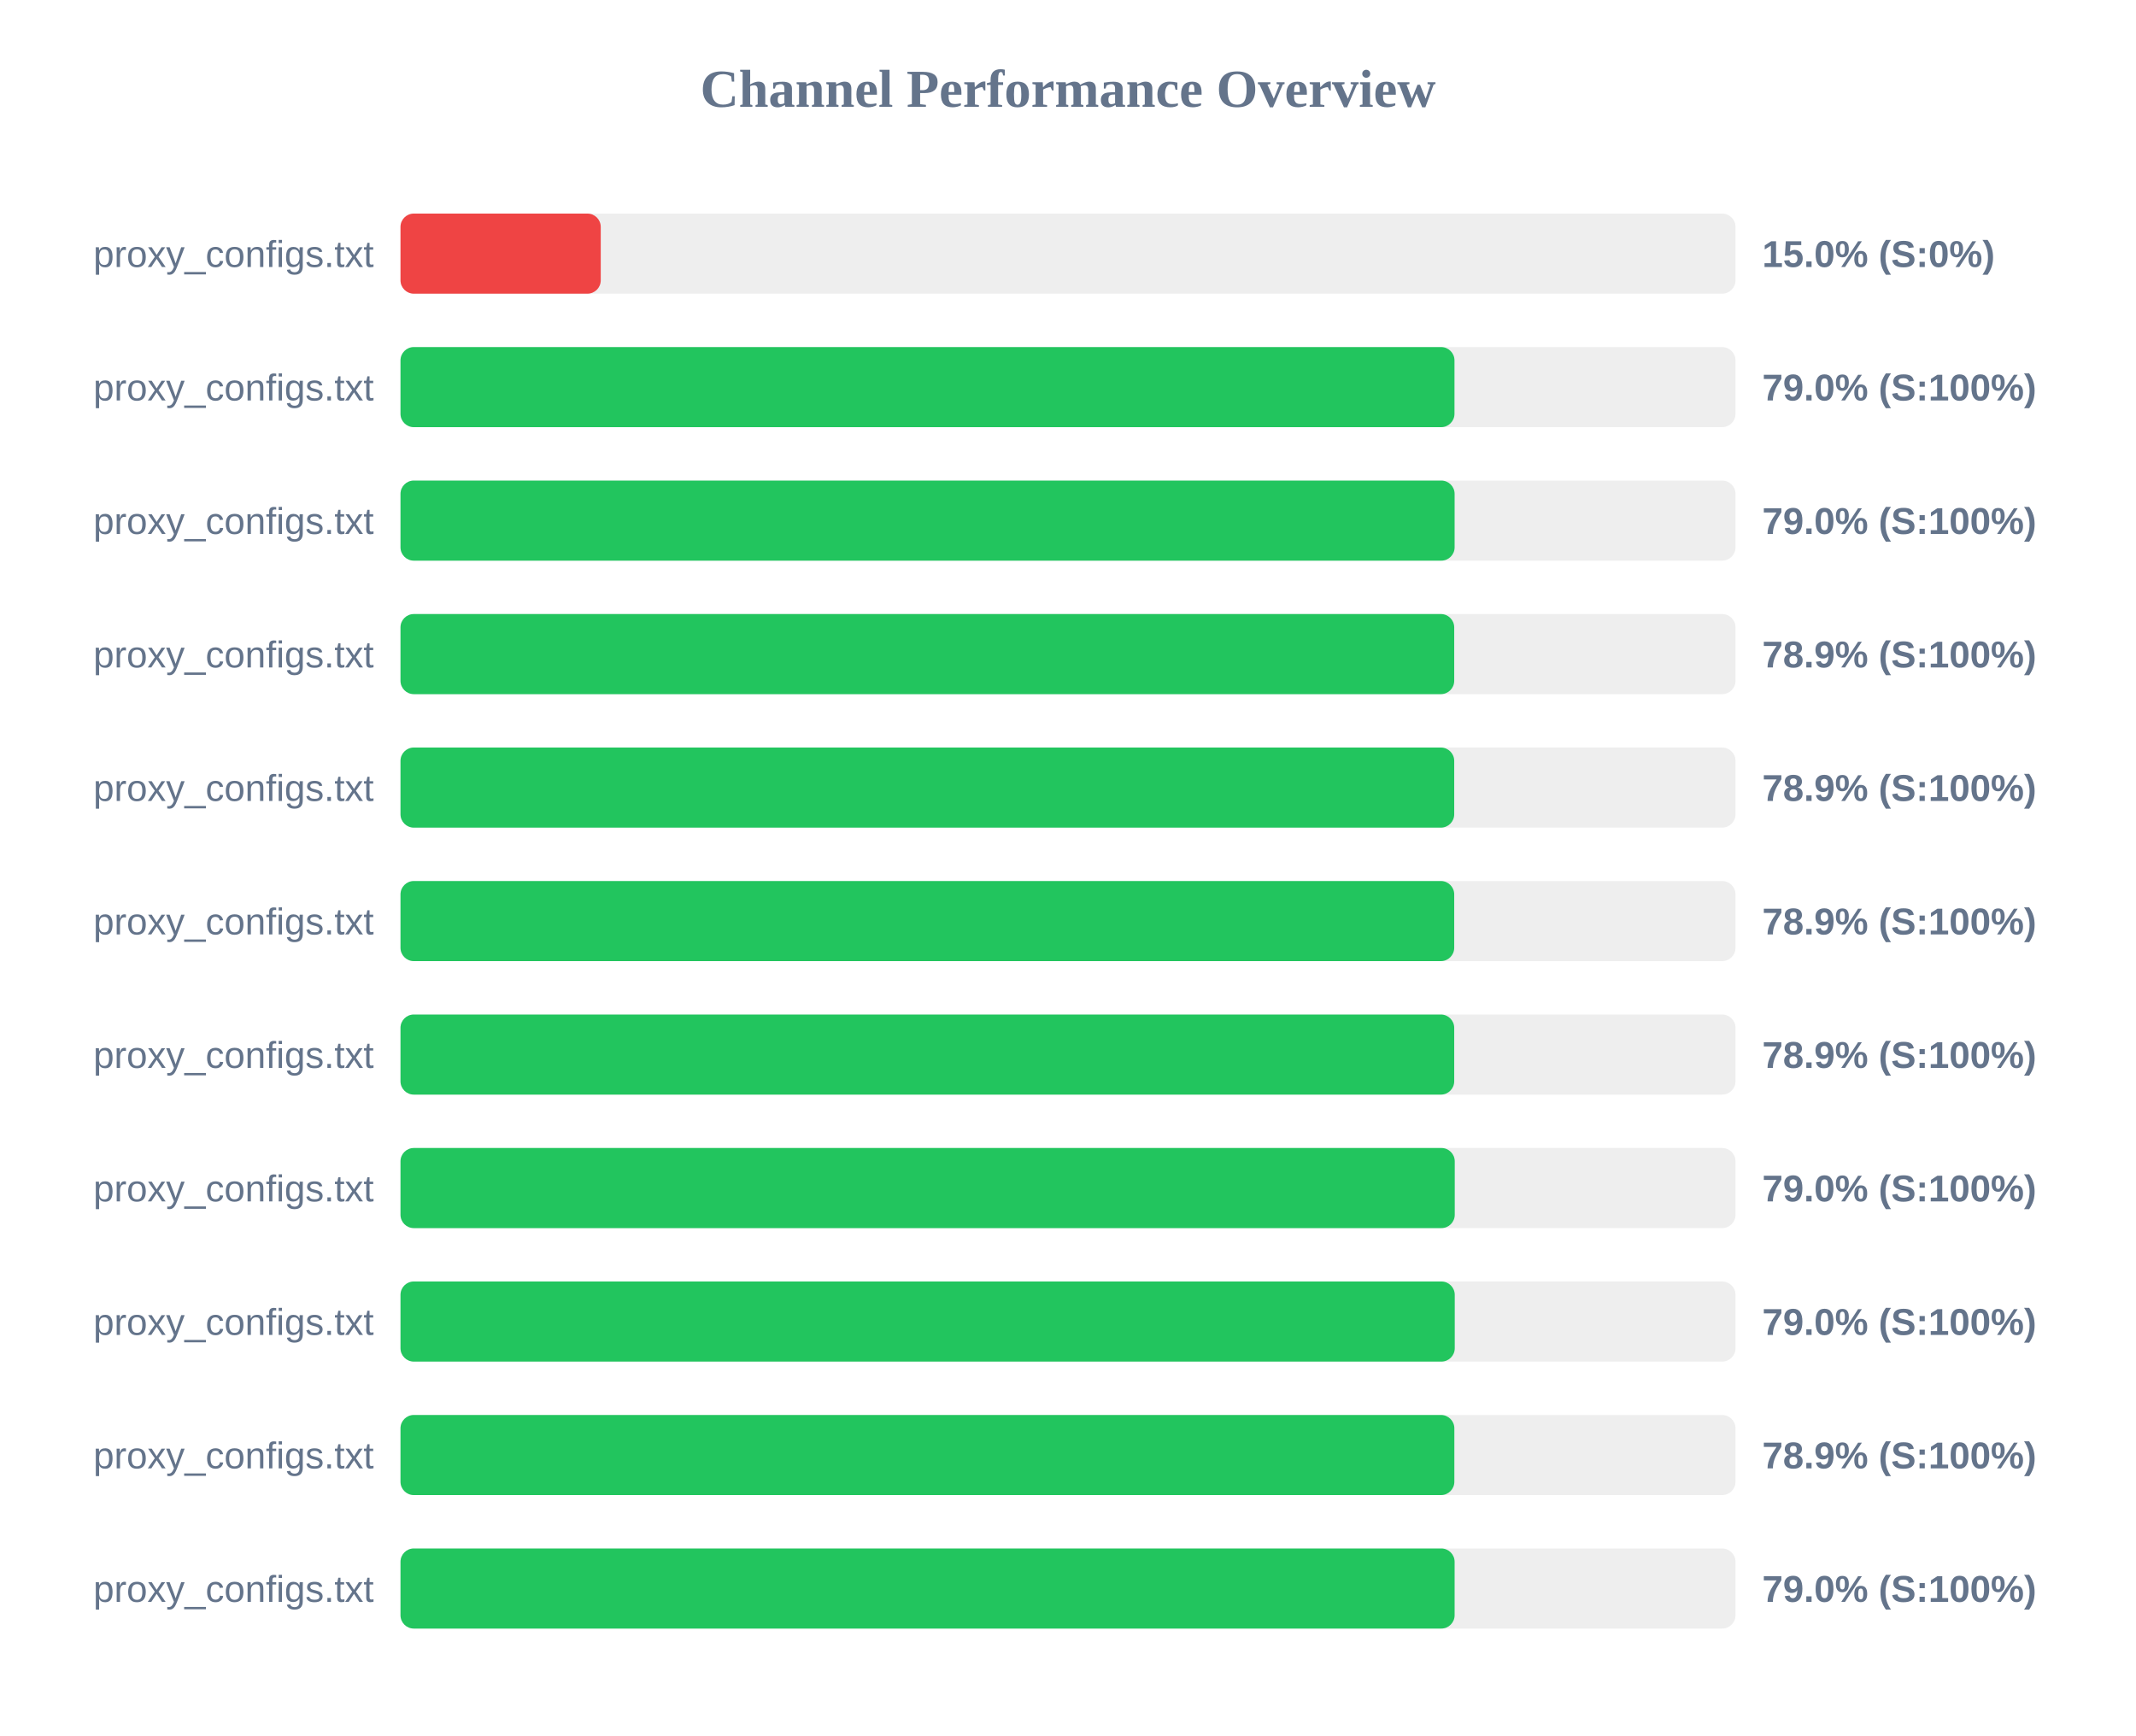
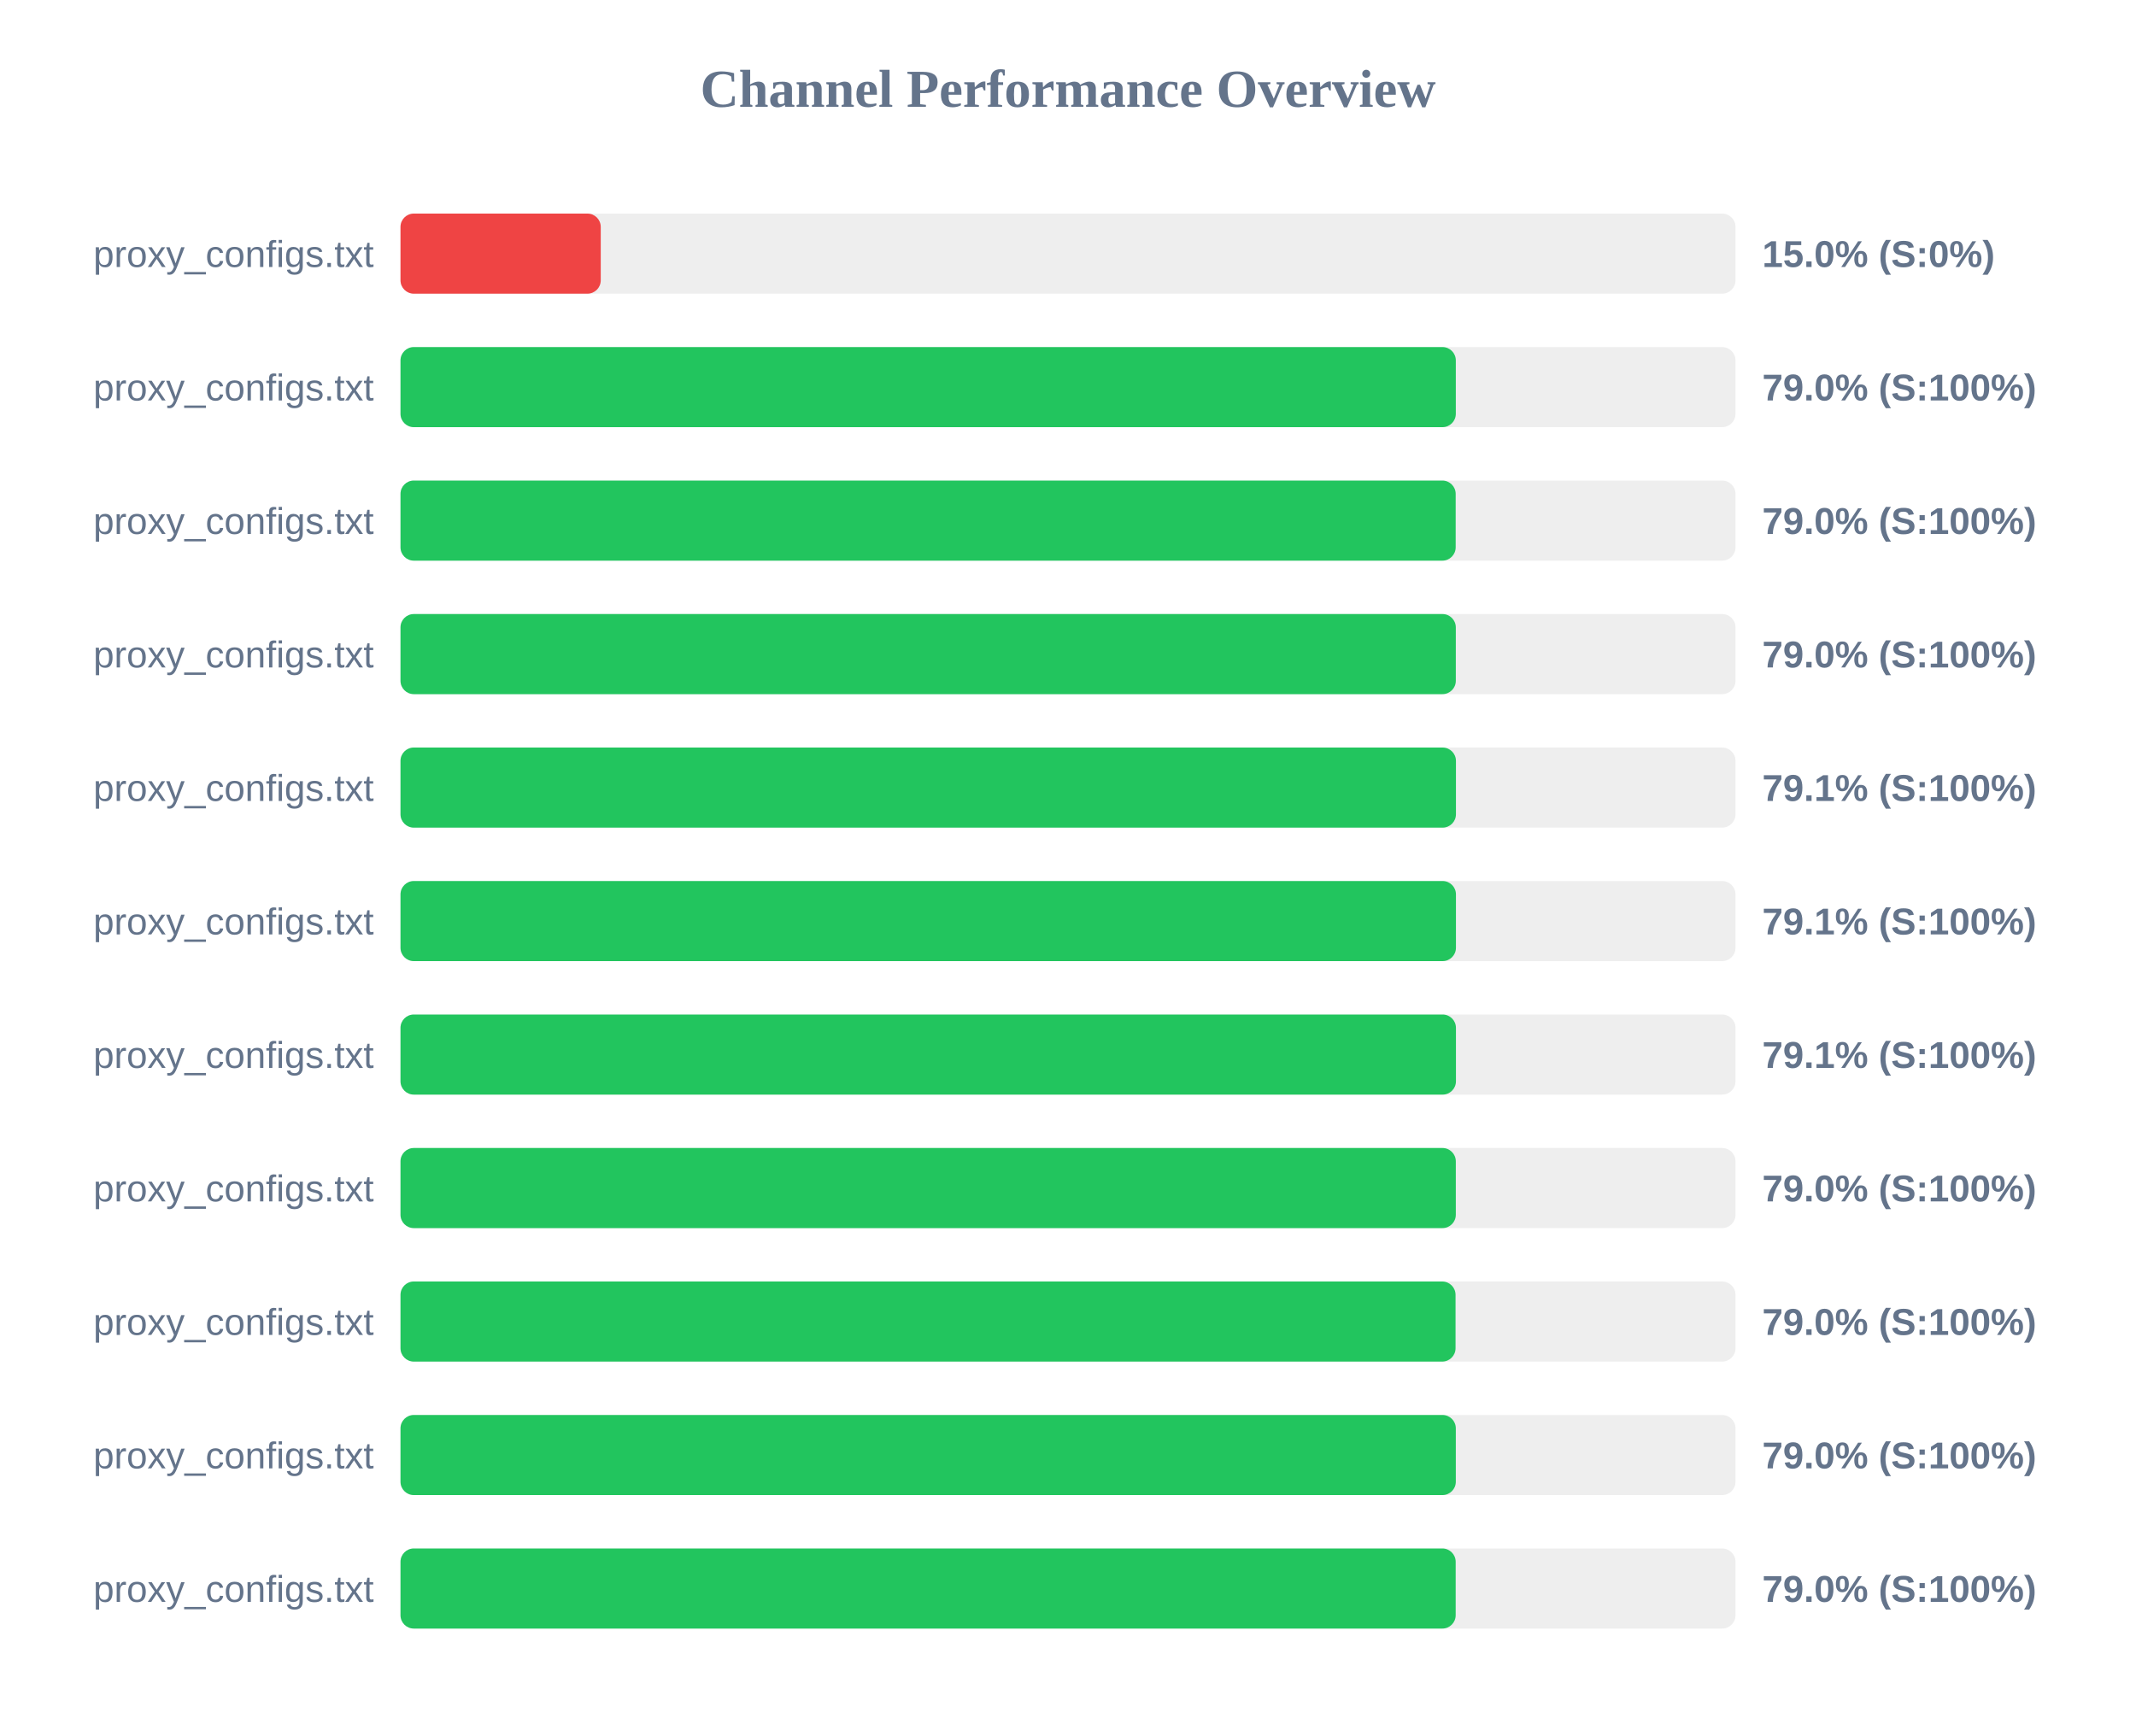
<svg xmlns="http://www.w3.org/2000/svg" width="800" height="650" version="1.1">
  <style>
        .row { font: 14px Arial; fill: #64748b; }
        .score { font: bold 14px Arial; fill: #64748b; }
    </style>
  <text x="400" y="40" text-anchor="middle" font-size="20px" font-weight="bold" fill="#64748b">Channel Performance Overview</text>
  <rect x="150" y="80" width="500" height="30" fill="#eee" rx="5" />
  <rect x="150" y="80" width="75.0" height="30" fill="#ef4444" rx="5" />
  <text x="140" y="100" text-anchor="end" class="row">proxy_configs.txt</text>
  <text x="660" y="100" text-anchor="start" class="score">15.0% (S:0%)</text>
  <rect x="150" y="130" width="500" height="30" fill="#eee" rx="5" />
-   <rect x="150" y="130" width="394.75" height="30" fill="#22c55e" rx="5" />
+   <rect x="150" y="130" width="395.25" height="30" fill="#22c55e" rx="5" />
  <text x="140" y="150" text-anchor="end" class="row">proxy_configs.txt</text>
  <text x="660" y="150" text-anchor="start" class="score">79.0% (S:100%)</text>
  <rect x="150" y="180" width="500" height="30" fill="#eee" rx="5" />
-   <rect x="150" y="180" width="394.8" height="30" fill="#22c55e" rx="5" />
+   <rect x="150" y="180" width="395.2" height="30" fill="#22c55e" rx="5" />
  <text x="140" y="200" text-anchor="end" class="row">proxy_configs.txt</text>
  <text x="660" y="200" text-anchor="start" class="score">79.0% (S:100%)</text>
  <rect x="150" y="230" width="500" height="30" fill="#eee" rx="5" />
-   <rect x="150" y="230" width="394.65" height="30" fill="#22c55e" rx="5" />
+   <rect x="150" y="230" width="395.25" height="30" fill="#22c55e" rx="5" />
  <text x="140" y="250" text-anchor="end" class="row">proxy_configs.txt</text>
-   <text x="660" y="250" text-anchor="start" class="score">78.9% (S:100%)</text>
+   <text x="660" y="250" text-anchor="start" class="score">79.0% (S:100%)</text>
  <rect x="150" y="280" width="500" height="30" fill="#eee" rx="5" />
-   <rect x="150" y="280" width="394.65" height="30" fill="#22c55e" rx="5" />
+   <rect x="150" y="280" width="395.3" height="30" fill="#22c55e" rx="5" />
  <text x="140" y="300" text-anchor="end" class="row">proxy_configs.txt</text>
-   <text x="660" y="300" text-anchor="start" class="score">78.9% (S:100%)</text>
+   <text x="660" y="300" text-anchor="start" class="score">79.1% (S:100%)</text>
  <rect x="150" y="330" width="500" height="30" fill="#eee" rx="5" />
-   <rect x="150" y="330" width="394.65" height="30" fill="#22c55e" rx="5" />
+   <rect x="150" y="330" width="395.3" height="30" fill="#22c55e" rx="5" />
  <text x="140" y="350" text-anchor="end" class="row">proxy_configs.txt</text>
-   <text x="660" y="350" text-anchor="start" class="score">78.9% (S:100%)</text>
+   <text x="660" y="350" text-anchor="start" class="score">79.1% (S:100%)</text>
  <rect x="150" y="380" width="500" height="30" fill="#eee" rx="5" />
-   <rect x="150" y="380" width="394.65" height="30" fill="#22c55e" rx="5" />
+   <rect x="150" y="380" width="395.3" height="30" fill="#22c55e" rx="5" />
  <text x="140" y="400" text-anchor="end" class="row">proxy_configs.txt</text>
-   <text x="660" y="400" text-anchor="start" class="score">78.9% (S:100%)</text>
+   <text x="660" y="400" text-anchor="start" class="score">79.1% (S:100%)</text>
  <rect x="150" y="430" width="500" height="30" fill="#eee" rx="5" />
-   <rect x="150" y="430" width="394.85" height="30" fill="#22c55e" rx="5" />
+   <rect x="150" y="430" width="395.25" height="30" fill="#22c55e" rx="5" />
  <text x="140" y="450" text-anchor="end" class="row">proxy_configs.txt</text>
  <text x="660" y="450" text-anchor="start" class="score">79.0% (S:100%)</text>
  <rect x="150" y="480" width="500" height="30" fill="#eee" rx="5" />
-   <rect x="150" y="480" width="394.85" height="30" fill="#22c55e" rx="5" />
+   <rect x="150" y="480" width="395.15" height="30" fill="#22c55e" rx="5" />
  <text x="140" y="500" text-anchor="end" class="row">proxy_configs.txt</text>
  <text x="660" y="500" text-anchor="start" class="score">79.0% (S:100%)</text>
  <rect x="150" y="530" width="500" height="30" fill="#eee" rx="5" />
-   <rect x="150" y="530" width="394.7" height="30" fill="#22c55e" rx="5" />
+   <rect x="150" y="530" width="395.25" height="30" fill="#22c55e" rx="5" />
  <text x="140" y="550" text-anchor="end" class="row">proxy_configs.txt</text>
-   <text x="660" y="550" text-anchor="start" class="score">78.9% (S:100%)</text>
+   <text x="660" y="550" text-anchor="start" class="score">79.0% (S:100%)</text>
  <rect x="150" y="580" width="500" height="30" fill="#eee" rx="5" />
-   <rect x="150" y="580" width="394.8" height="30" fill="#22c55e" rx="5" />
+   <rect x="150" y="580" width="395.2" height="30" fill="#22c55e" rx="5" />
  <text x="140" y="600" text-anchor="end" class="row">proxy_configs.txt</text>
  <text x="660" y="600" text-anchor="start" class="score">79.0% (S:100%)</text>
</svg>
